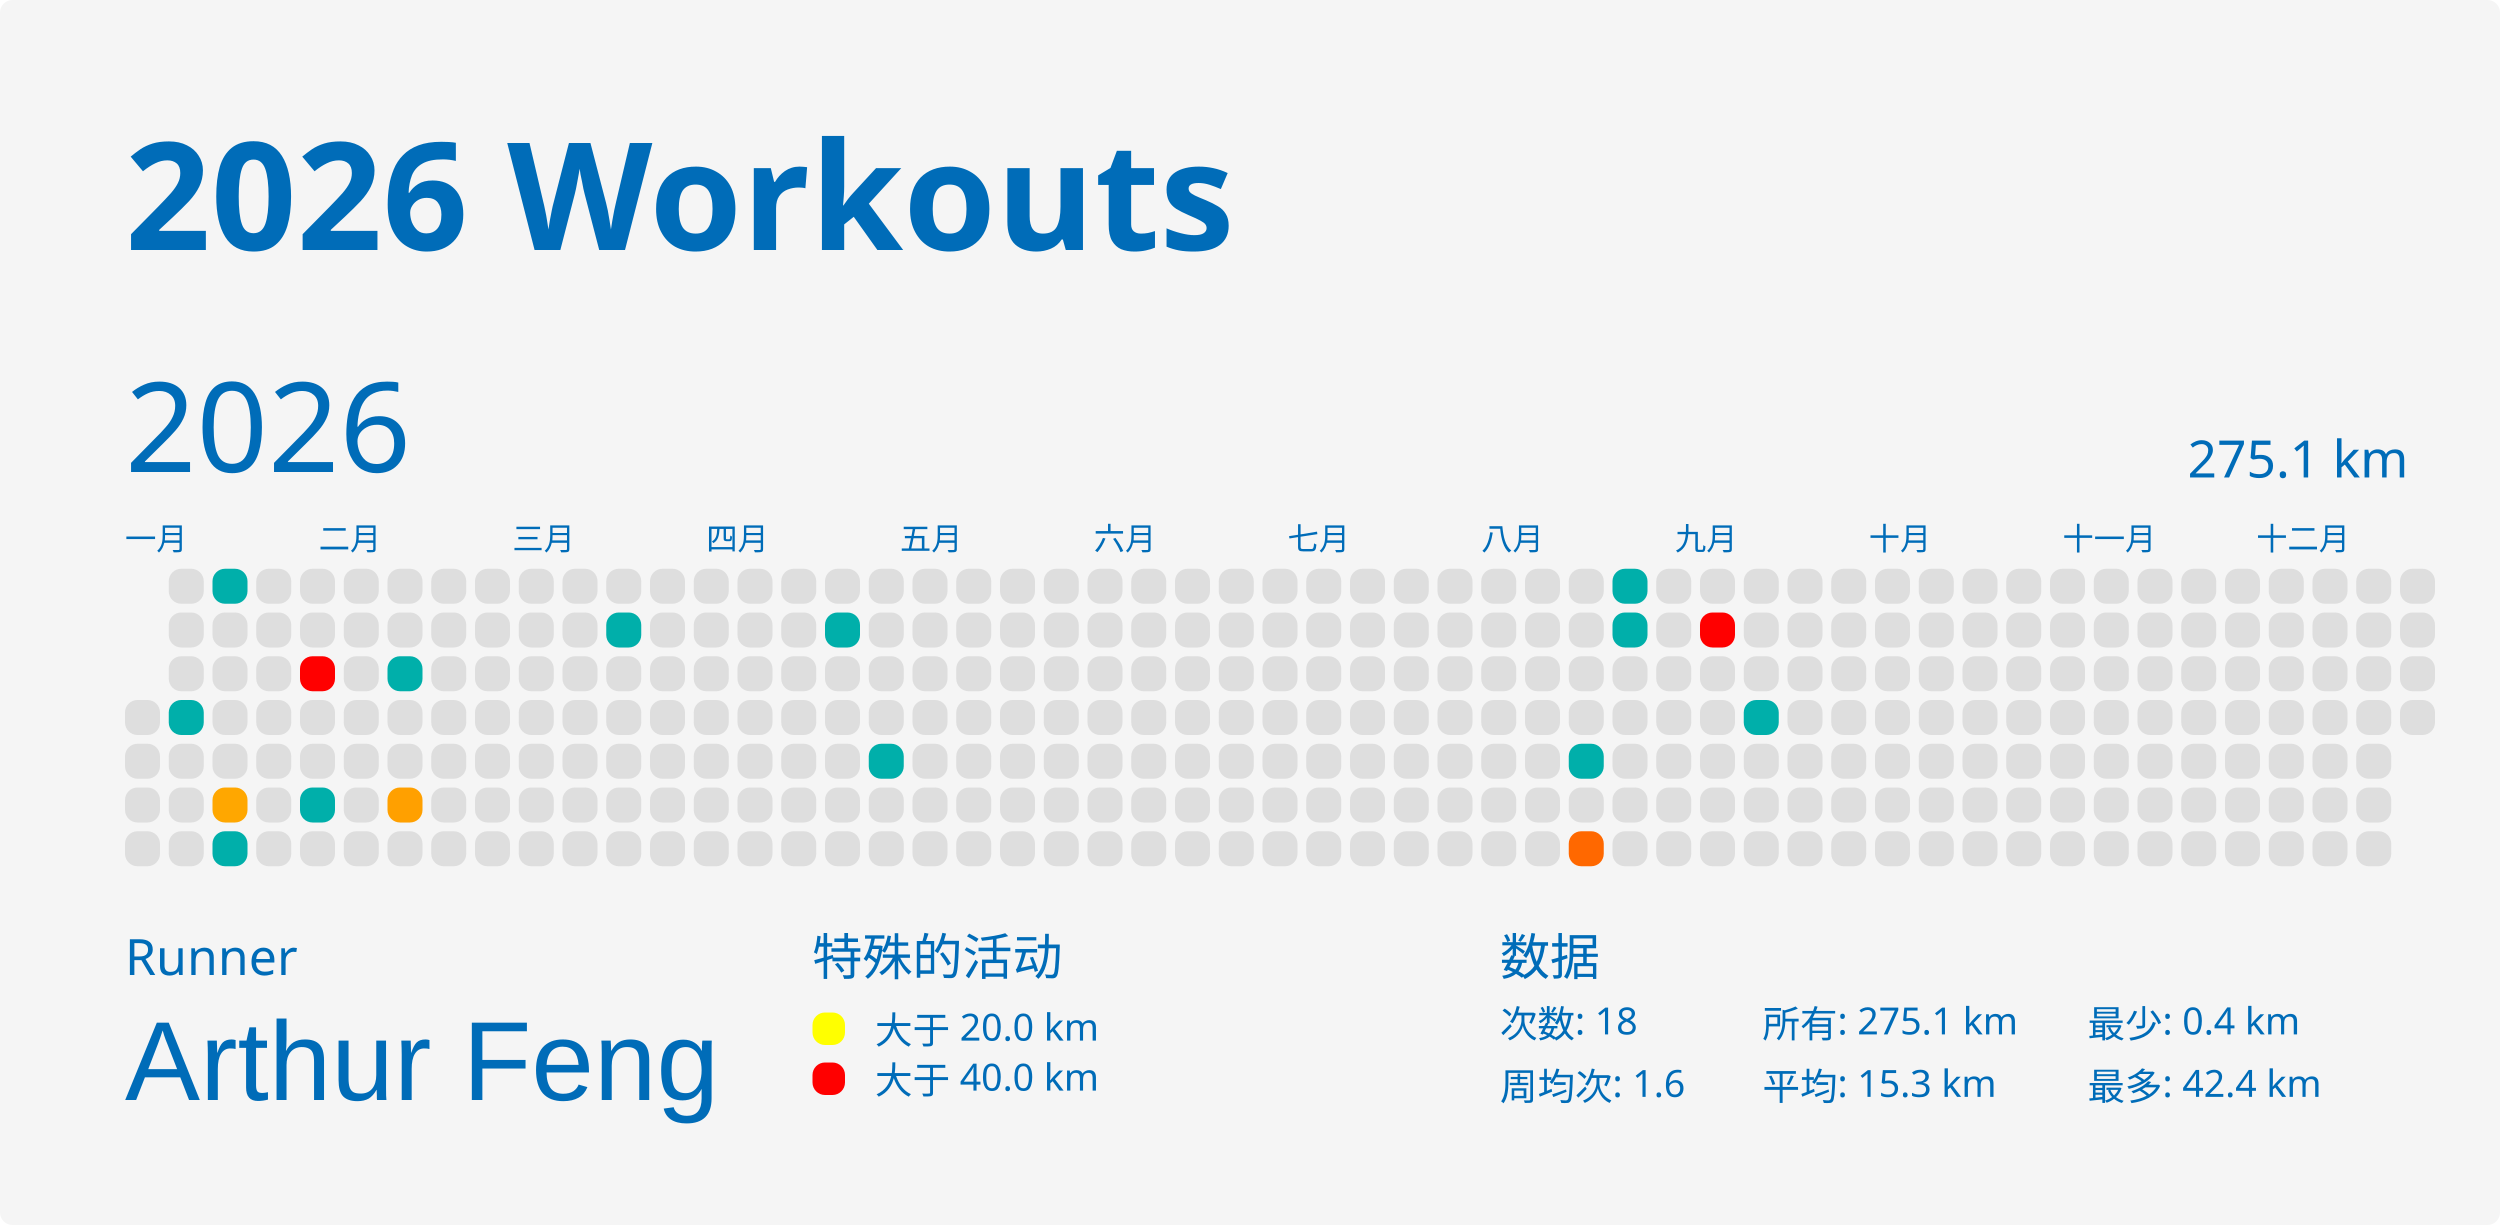
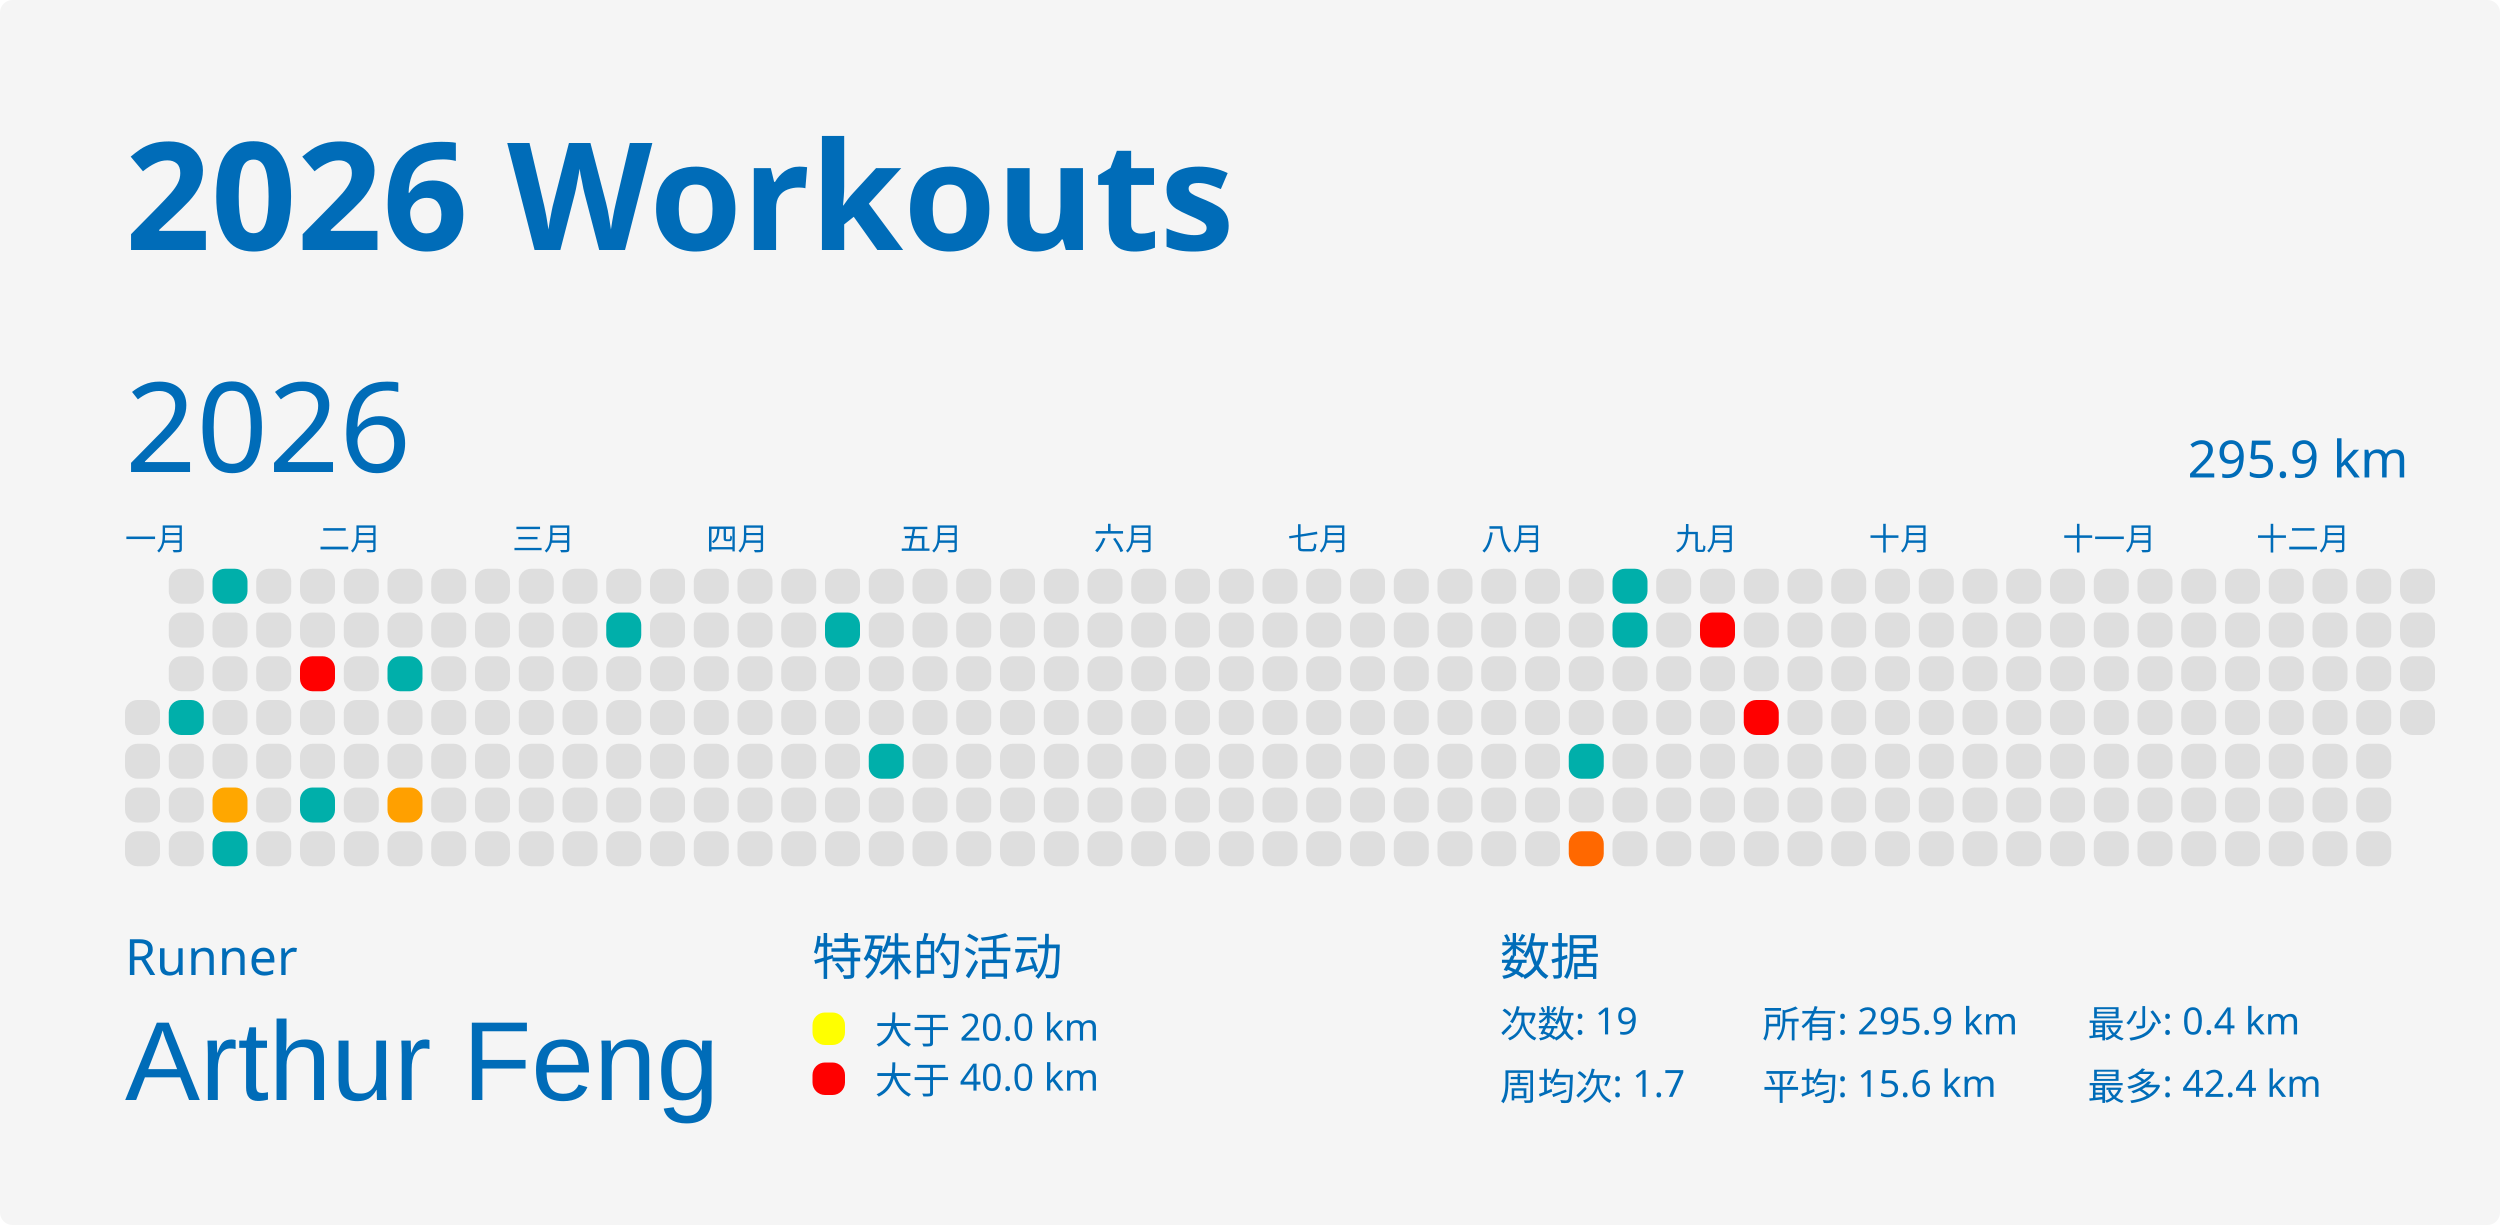
<svg xmlns="http://www.w3.org/2000/svg" baseProfile="full" height="98mm" version="1.1" viewBox="0,0,200,98" width="200mm">
  <defs />
  <rect fill="#f5f5f5" height="98" rx="1" ry="1" width="200" x="0" y="0" />
  <text fill="#006cb8" style="font-size:12px; font-family:MGI-Regular; font-weight:bold;" x="10" y="20">2026 Workouts</text>
  <text fill="#006cb8" style="font-size:4px; font-family:MGI-Regular" x="10" y="78">Runner</text>
  <text fill="#006cb8" style="font-size:9px; font-family:Arial" x="10" y="88">Arthur Feng</text>
  <text fill="#006cb8" style="font-size:4px; font-family:MGI-Regular" x="65" y="78">特殊的活动</text>
  <rect fill="yellow" height="2.6" rx="1" ry="1" width="2.6" x="65" y="81" />
  <text fill="#006cb8" style="font-size:3px; font-family:MGI-Regular" x="70" y="83.5">大于 20.0 km</text>
  <rect fill="red" height="2.6" rx="1" ry="1" width="2.6" x="65" y="85" />
  <text fill="#006cb8" style="font-size:3px; font-family:MGI-Regular" x="70" y="87.5">大于 40.0 km</text>
  <text fill="#006cb8" style="font-size:4px; font-family:MGI-Regular" x="120" y="78">数据</text>
-   <text fill="#006cb8" style="font-size:3px; font-family:MGI-Regular" x="120" y="83">次数: 18</text>
-   <text fill="#006cb8" style="font-size:3px; font-family:MGI-Regular" x="120" y="88">周均次: 1.6</text>
-   <text fill="#006cb8" style="font-size:3px; font-family:MGI-Regular" x="141" y="83">所有: 275.1 km</text>
-   <text fill="#006cb8" style="font-size:3px; font-family:MGI-Regular" x="141" y="88">平均: 15.3 km</text>
+   <text fill="#006cb8" style="font-size:3px; font-family:MGI-Regular" x="120" y="83">次数: 19</text>
+   <text fill="#006cb8" style="font-size:3px; font-family:MGI-Regular" x="120" y="88">周均次: 1.7</text>
+   <text fill="#006cb8" style="font-size:3px; font-family:MGI-Regular" x="141" y="83">所有: 295.9 km</text>
+   <text fill="#006cb8" style="font-size:3px; font-family:MGI-Regular" x="141" y="88">平均: 15.6 km</text>
  <text fill="#006cb8" style="font-size:3px; font-family:MGI-Regular" x="167" y="83">最少: 0.4 km</text>
  <text fill="#006cb8" style="font-size:3px; font-family:MGI-Regular" x="167" y="88">最多: 42.4 km</text>
  <text dominant-baseline="hanging" fill="#006cb8" style="font-size:10.0px; font-family:MGI-Regular;" x="10" y="30">2026</text>
-   <text dominant-baseline="hanging" fill="#006cb8" style="font-size:4.125px; font-family:MGI-Regular;" x="175" y="35">275.1 km</text>
+   <text dominant-baseline="hanging" fill="#006cb8" style="font-size:4.125px; font-family:MGI-Regular;" x="175" y="35">295.9 km</text>
  <text fill="#006cb8" style="font-size:2.5px; font-family:MGI-Regular" x="10.0" y="44">一月</text>
  <text fill="#006cb8" style="font-size:2.5px; font-family:MGI-Regular" x="25.5" y="44">二月</text>
  <text fill="#006cb8" style="font-size:2.5px; font-family:MGI-Regular" x="41.0" y="44">三月</text>
  <text fill="#006cb8" style="font-size:2.5px; font-family:MGI-Regular" x="56.5" y="44">四月</text>
  <text fill="#006cb8" style="font-size:2.5px; font-family:MGI-Regular" x="72.0" y="44">五月</text>
  <text fill="#006cb8" style="font-size:2.5px; font-family:MGI-Regular" x="87.5" y="44">六月</text>
  <text fill="#006cb8" style="font-size:2.5px; font-family:MGI-Regular" x="103.0" y="44">七月</text>
  <text fill="#006cb8" style="font-size:2.5px; font-family:MGI-Regular" x="118.5" y="44">八月</text>
  <text fill="#006cb8" style="font-size:2.5px; font-family:MGI-Regular" x="134.0" y="44">九月</text>
  <text fill="#006cb8" style="font-size:2.5px; font-family:MGI-Regular" x="149.5" y="44">十月</text>
  <text fill="#006cb8" style="font-size:2.5px; font-family:MGI-Regular" x="165.0" y="44">十一月</text>
  <text fill="#006cb8" style="font-size:2.5px; font-family:MGI-Regular" x="180.5" y="44">十二月</text>
  <rect fill="#dedede" height="2.8" rx="1" ry="1" width="2.8" x="10.0" y="56.0" />
  <rect fill="#dedede" height="2.8" rx="1" ry="1" width="2.8" x="10.0" y="59.5" />
  <rect fill="#dedede" height="2.8" rx="1" ry="1" width="2.8" x="10.0" y="63.0" />
  <rect fill="#dedede" height="2.8" rx="1" ry="1" width="2.8" x="10.0" y="66.5" />
  <rect fill="#dedede" height="2.8" rx="1" ry="1" width="2.8" x="13.5" y="45.5" />
  <rect fill="#dedede" height="2.8" rx="1" ry="1" width="2.8" x="13.5" y="49.0" />
  <rect fill="#dedede" height="2.8" rx="1" ry="1" width="2.8" x="13.5" y="52.5" />
  <rect fill="#00afaa" height="2.8" rx="1" ry="1" width="2.8" x="13.5" y="56.0" />
  <rect fill="#dedede" height="2.8" rx="1" ry="1" width="2.8" x="13.5" y="59.5" />
  <rect fill="#dedede" height="2.8" rx="1" ry="1" width="2.8" x="13.5" y="63.0" />
  <rect fill="#dedede" height="2.8" rx="1" ry="1" width="2.8" x="13.5" y="66.5" />
  <rect fill="#00afaa" height="2.8" rx="1" ry="1" width="2.8" x="17.0" y="45.5" />
  <rect fill="#dedede" height="2.8" rx="1" ry="1" width="2.8" x="17.0" y="49.0" />
  <rect fill="#dedede" height="2.8" rx="1" ry="1" width="2.8" x="17.0" y="52.5" />
  <rect fill="#dedede" height="2.8" rx="1" ry="1" width="2.8" x="17.0" y="56.0" />
  <rect fill="#dedede" height="2.8" rx="1" ry="1" width="2.8" x="17.0" y="59.5" />
  <rect fill="#ffa700" height="2.8" rx="1" ry="1" width="2.8" x="17.0" y="63.0" />
  <rect fill="#00afaa" height="2.8" rx="1" ry="1" width="2.8" x="17.0" y="66.5" />
  <rect fill="#dedede" height="2.8" rx="1" ry="1" width="2.8" x="20.5" y="45.5" />
  <rect fill="#dedede" height="2.8" rx="1" ry="1" width="2.8" x="20.5" y="49.0" />
  <rect fill="#dedede" height="2.8" rx="1" ry="1" width="2.8" x="20.5" y="52.5" />
  <rect fill="#dedede" height="2.8" rx="1" ry="1" width="2.8" x="20.5" y="56.0" />
  <rect fill="#dedede" height="2.8" rx="1" ry="1" width="2.8" x="20.5" y="59.5" />
  <rect fill="#dedede" height="2.8" rx="1" ry="1" width="2.8" x="20.5" y="63.0" />
  <rect fill="#dedede" height="2.8" rx="1" ry="1" width="2.8" x="20.5" y="66.5" />
  <rect fill="#dedede" height="2.8" rx="1" ry="1" width="2.8" x="24.0" y="45.5" />
  <rect fill="#dedede" height="2.8" rx="1" ry="1" width="2.8" x="24.0" y="49.0" />
  <rect fill="red" height="2.8" rx="1" ry="1" width="2.8" x="24.0" y="52.5" />
  <rect fill="#dedede" height="2.8" rx="1" ry="1" width="2.8" x="24.0" y="56.0" />
  <rect fill="#dedede" height="2.8" rx="1" ry="1" width="2.8" x="24.0" y="59.5" />
  <rect fill="#00afaa" height="2.8" rx="1" ry="1" width="2.8" x="24.0" y="63.0" />
  <rect fill="#dedede" height="2.8" rx="1" ry="1" width="2.8" x="24.0" y="66.5" />
  <rect fill="#dedede" height="2.8" rx="1" ry="1" width="2.8" x="27.5" y="45.5" />
  <rect fill="#dedede" height="2.8" rx="1" ry="1" width="2.8" x="27.5" y="49.0" />
  <rect fill="#dedede" height="2.8" rx="1" ry="1" width="2.8" x="27.5" y="52.5" />
  <rect fill="#dedede" height="2.8" rx="1" ry="1" width="2.8" x="27.5" y="56.0" />
  <rect fill="#dedede" height="2.8" rx="1" ry="1" width="2.8" x="27.5" y="59.5" />
  <rect fill="#dedede" height="2.8" rx="1" ry="1" width="2.8" x="27.5" y="63.0" />
  <rect fill="#dedede" height="2.8" rx="1" ry="1" width="2.8" x="27.5" y="66.5" />
  <rect fill="#dedede" height="2.8" rx="1" ry="1" width="2.8" x="31.0" y="45.5" />
  <rect fill="#dedede" height="2.8" rx="1" ry="1" width="2.8" x="31.0" y="49.0" />
  <rect fill="#00afaa" height="2.8" rx="1" ry="1" width="2.8" x="31.0" y="52.5" />
  <rect fill="#dedede" height="2.8" rx="1" ry="1" width="2.8" x="31.0" y="56.0" />
  <rect fill="#dedede" height="2.8" rx="1" ry="1" width="2.8" x="31.0" y="59.5" />
  <rect fill="#ffa000" height="2.8" rx="1" ry="1" width="2.8" x="31.0" y="63.0" />
  <rect fill="#dedede" height="2.8" rx="1" ry="1" width="2.8" x="31.0" y="66.5" />
  <rect fill="#dedede" height="2.8" rx="1" ry="1" width="2.8" x="34.5" y="45.5" />
  <rect fill="#dedede" height="2.8" rx="1" ry="1" width="2.8" x="34.5" y="49.0" />
  <rect fill="#dedede" height="2.8" rx="1" ry="1" width="2.8" x="34.5" y="52.5" />
  <rect fill="#dedede" height="2.8" rx="1" ry="1" width="2.8" x="34.5" y="56.0" />
  <rect fill="#dedede" height="2.8" rx="1" ry="1" width="2.8" x="34.5" y="59.5" />
  <rect fill="#dedede" height="2.8" rx="1" ry="1" width="2.8" x="34.5" y="63.0" />
  <rect fill="#dedede" height="2.8" rx="1" ry="1" width="2.8" x="34.5" y="66.5" />
  <rect fill="#dedede" height="2.8" rx="1" ry="1" width="2.8" x="38.0" y="45.5" />
  <rect fill="#dedede" height="2.8" rx="1" ry="1" width="2.8" x="38.0" y="49.0" />
  <rect fill="#dedede" height="2.8" rx="1" ry="1" width="2.8" x="38.0" y="52.5" />
  <rect fill="#dedede" height="2.8" rx="1" ry="1" width="2.8" x="38.0" y="56.0" />
  <rect fill="#dedede" height="2.8" rx="1" ry="1" width="2.8" x="38.0" y="59.5" />
  <rect fill="#dedede" height="2.8" rx="1" ry="1" width="2.8" x="38.0" y="63.0" />
  <rect fill="#dedede" height="2.8" rx="1" ry="1" width="2.8" x="38.0" y="66.5" />
  <rect fill="#dedede" height="2.8" rx="1" ry="1" width="2.8" x="41.5" y="45.5" />
  <rect fill="#dedede" height="2.8" rx="1" ry="1" width="2.8" x="41.5" y="49.0" />
  <rect fill="#dedede" height="2.8" rx="1" ry="1" width="2.8" x="41.5" y="52.5" />
  <rect fill="#dedede" height="2.8" rx="1" ry="1" width="2.8" x="41.5" y="56.0" />
  <rect fill="#dedede" height="2.8" rx="1" ry="1" width="2.8" x="41.5" y="59.5" />
  <rect fill="#dedede" height="2.8" rx="1" ry="1" width="2.8" x="41.5" y="63.0" />
  <rect fill="#dedede" height="2.8" rx="1" ry="1" width="2.8" x="41.5" y="66.5" />
  <rect fill="#dedede" height="2.8" rx="1" ry="1" width="2.8" x="45.0" y="45.5" />
  <rect fill="#dedede" height="2.8" rx="1" ry="1" width="2.8" x="45.0" y="49.0" />
  <rect fill="#dedede" height="2.8" rx="1" ry="1" width="2.8" x="45.0" y="52.5" />
  <rect fill="#dedede" height="2.8" rx="1" ry="1" width="2.8" x="45.0" y="56.0" />
  <rect fill="#dedede" height="2.8" rx="1" ry="1" width="2.8" x="45.0" y="59.5" />
  <rect fill="#dedede" height="2.8" rx="1" ry="1" width="2.8" x="45.0" y="63.0" />
  <rect fill="#dedede" height="2.8" rx="1" ry="1" width="2.8" x="45.0" y="66.5" />
  <rect fill="#dedede" height="2.8" rx="1" ry="1" width="2.8" x="48.5" y="45.5" />
  <rect fill="#00afaa" height="2.8" rx="1" ry="1" width="2.8" x="48.5" y="49.0" />
  <rect fill="#dedede" height="2.8" rx="1" ry="1" width="2.8" x="48.5" y="52.5" />
  <rect fill="#dedede" height="2.8" rx="1" ry="1" width="2.8" x="48.5" y="56.0" />
  <rect fill="#dedede" height="2.8" rx="1" ry="1" width="2.8" x="48.5" y="59.5" />
  <rect fill="#dedede" height="2.8" rx="1" ry="1" width="2.8" x="48.5" y="63.0" />
  <rect fill="#dedede" height="2.8" rx="1" ry="1" width="2.8" x="48.5" y="66.5" />
  <rect fill="#dedede" height="2.8" rx="1" ry="1" width="2.8" x="52.0" y="45.5" />
  <rect fill="#dedede" height="2.8" rx="1" ry="1" width="2.8" x="52.0" y="49.0" />
  <rect fill="#dedede" height="2.8" rx="1" ry="1" width="2.8" x="52.0" y="52.5" />
  <rect fill="#dedede" height="2.8" rx="1" ry="1" width="2.8" x="52.0" y="56.0" />
  <rect fill="#dedede" height="2.8" rx="1" ry="1" width="2.8" x="52.0" y="59.5" />
  <rect fill="#dedede" height="2.8" rx="1" ry="1" width="2.8" x="52.0" y="63.0" />
  <rect fill="#dedede" height="2.8" rx="1" ry="1" width="2.8" x="52.0" y="66.5" />
  <rect fill="#dedede" height="2.8" rx="1" ry="1" width="2.8" x="55.5" y="45.5" />
  <rect fill="#dedede" height="2.8" rx="1" ry="1" width="2.8" x="55.5" y="49.0" />
  <rect fill="#dedede" height="2.8" rx="1" ry="1" width="2.8" x="55.5" y="52.5" />
  <rect fill="#dedede" height="2.8" rx="1" ry="1" width="2.8" x="55.5" y="56.0" />
  <rect fill="#dedede" height="2.8" rx="1" ry="1" width="2.8" x="55.5" y="59.5" />
  <rect fill="#dedede" height="2.8" rx="1" ry="1" width="2.8" x="55.5" y="63.0" />
  <rect fill="#dedede" height="2.8" rx="1" ry="1" width="2.8" x="55.5" y="66.5" />
  <rect fill="#dedede" height="2.8" rx="1" ry="1" width="2.8" x="59.0" y="45.5" />
  <rect fill="#dedede" height="2.8" rx="1" ry="1" width="2.8" x="59.0" y="49.0" />
  <rect fill="#dedede" height="2.8" rx="1" ry="1" width="2.8" x="59.0" y="52.5" />
  <rect fill="#dedede" height="2.8" rx="1" ry="1" width="2.8" x="59.0" y="56.0" />
  <rect fill="#dedede" height="2.8" rx="1" ry="1" width="2.8" x="59.0" y="59.5" />
  <rect fill="#dedede" height="2.8" rx="1" ry="1" width="2.8" x="59.0" y="63.0" />
  <rect fill="#dedede" height="2.8" rx="1" ry="1" width="2.8" x="59.0" y="66.5" />
  <rect fill="#dedede" height="2.8" rx="1" ry="1" width="2.8" x="62.5" y="45.5" />
  <rect fill="#dedede" height="2.8" rx="1" ry="1" width="2.8" x="62.5" y="49.0" />
  <rect fill="#dedede" height="2.8" rx="1" ry="1" width="2.8" x="62.5" y="52.5" />
  <rect fill="#dedede" height="2.8" rx="1" ry="1" width="2.8" x="62.5" y="56.0" />
  <rect fill="#dedede" height="2.8" rx="1" ry="1" width="2.8" x="62.5" y="59.5" />
  <rect fill="#dedede" height="2.8" rx="1" ry="1" width="2.8" x="62.5" y="63.0" />
  <rect fill="#dedede" height="2.8" rx="1" ry="1" width="2.8" x="62.5" y="66.5" />
  <rect fill="#dedede" height="2.8" rx="1" ry="1" width="2.8" x="66.0" y="45.5" />
  <rect fill="#00afaa" height="2.8" rx="1" ry="1" width="2.8" x="66.0" y="49.0" />
  <rect fill="#dedede" height="2.8" rx="1" ry="1" width="2.8" x="66.0" y="52.5" />
  <rect fill="#dedede" height="2.8" rx="1" ry="1" width="2.8" x="66.0" y="56.0" />
  <rect fill="#dedede" height="2.8" rx="1" ry="1" width="2.8" x="66.0" y="59.5" />
  <rect fill="#dedede" height="2.8" rx="1" ry="1" width="2.8" x="66.0" y="63.0" />
  <rect fill="#dedede" height="2.8" rx="1" ry="1" width="2.8" x="66.0" y="66.5" />
  <rect fill="#dedede" height="2.8" rx="1" ry="1" width="2.8" x="69.5" y="45.5" />
  <rect fill="#dedede" height="2.8" rx="1" ry="1" width="2.8" x="69.5" y="49.0" />
  <rect fill="#dedede" height="2.8" rx="1" ry="1" width="2.8" x="69.5" y="52.5" />
  <rect fill="#dedede" height="2.8" rx="1" ry="1" width="2.8" x="69.5" y="56.0" />
  <rect fill="#00afaa" height="2.8" rx="1" ry="1" width="2.8" x="69.5" y="59.5" />
  <rect fill="#dedede" height="2.8" rx="1" ry="1" width="2.8" x="69.5" y="63.0" />
  <rect fill="#dedede" height="2.8" rx="1" ry="1" width="2.8" x="69.5" y="66.5" />
  <rect fill="#dedede" height="2.8" rx="1" ry="1" width="2.8" x="73.0" y="45.5" />
  <rect fill="#dedede" height="2.8" rx="1" ry="1" width="2.8" x="73.0" y="49.0" />
  <rect fill="#dedede" height="2.8" rx="1" ry="1" width="2.8" x="73.0" y="52.5" />
  <rect fill="#dedede" height="2.8" rx="1" ry="1" width="2.8" x="73.0" y="56.0" />
  <rect fill="#dedede" height="2.8" rx="1" ry="1" width="2.8" x="73.0" y="59.5" />
  <rect fill="#dedede" height="2.8" rx="1" ry="1" width="2.8" x="73.0" y="63.0" />
  <rect fill="#dedede" height="2.8" rx="1" ry="1" width="2.8" x="73.0" y="66.5" />
  <rect fill="#dedede" height="2.8" rx="1" ry="1" width="2.8" x="76.5" y="45.5" />
  <rect fill="#dedede" height="2.8" rx="1" ry="1" width="2.8" x="76.5" y="49.0" />
  <rect fill="#dedede" height="2.8" rx="1" ry="1" width="2.8" x="76.5" y="52.5" />
  <rect fill="#dedede" height="2.8" rx="1" ry="1" width="2.8" x="76.5" y="56.0" />
  <rect fill="#dedede" height="2.8" rx="1" ry="1" width="2.8" x="76.5" y="59.5" />
  <rect fill="#dedede" height="2.8" rx="1" ry="1" width="2.8" x="76.5" y="63.0" />
  <rect fill="#dedede" height="2.8" rx="1" ry="1" width="2.8" x="76.5" y="66.5" />
  <rect fill="#dedede" height="2.8" rx="1" ry="1" width="2.8" x="80.0" y="45.5" />
  <rect fill="#dedede" height="2.8" rx="1" ry="1" width="2.8" x="80.0" y="49.0" />
  <rect fill="#dedede" height="2.8" rx="1" ry="1" width="2.8" x="80.0" y="52.5" />
  <rect fill="#dedede" height="2.8" rx="1" ry="1" width="2.8" x="80.0" y="56.0" />
  <rect fill="#dedede" height="2.8" rx="1" ry="1" width="2.8" x="80.0" y="59.5" />
  <rect fill="#dedede" height="2.8" rx="1" ry="1" width="2.8" x="80.0" y="63.0" />
  <rect fill="#dedede" height="2.8" rx="1" ry="1" width="2.8" x="80.0" y="66.5" />
  <rect fill="#dedede" height="2.8" rx="1" ry="1" width="2.8" x="83.5" y="45.5" />
  <rect fill="#dedede" height="2.8" rx="1" ry="1" width="2.8" x="83.5" y="49.0" />
  <rect fill="#dedede" height="2.8" rx="1" ry="1" width="2.8" x="83.5" y="52.5" />
  <rect fill="#dedede" height="2.8" rx="1" ry="1" width="2.8" x="83.5" y="56.0" />
  <rect fill="#dedede" height="2.8" rx="1" ry="1" width="2.8" x="83.5" y="59.5" />
  <rect fill="#dedede" height="2.8" rx="1" ry="1" width="2.8" x="83.5" y="63.0" />
  <rect fill="#dedede" height="2.8" rx="1" ry="1" width="2.8" x="83.5" y="66.5" />
  <rect fill="#dedede" height="2.8" rx="1" ry="1" width="2.8" x="87.0" y="45.5" />
  <rect fill="#dedede" height="2.8" rx="1" ry="1" width="2.8" x="87.0" y="49.0" />
  <rect fill="#dedede" height="2.8" rx="1" ry="1" width="2.8" x="87.0" y="52.5" />
  <rect fill="#dedede" height="2.8" rx="1" ry="1" width="2.8" x="87.0" y="56.0" />
  <rect fill="#dedede" height="2.8" rx="1" ry="1" width="2.8" x="87.0" y="59.5" />
  <rect fill="#dedede" height="2.8" rx="1" ry="1" width="2.8" x="87.0" y="63.0" />
  <rect fill="#dedede" height="2.8" rx="1" ry="1" width="2.8" x="87.0" y="66.5" />
  <rect fill="#dedede" height="2.8" rx="1" ry="1" width="2.8" x="90.5" y="45.5" />
  <rect fill="#dedede" height="2.8" rx="1" ry="1" width="2.8" x="90.5" y="49.0" />
  <rect fill="#dedede" height="2.8" rx="1" ry="1" width="2.8" x="90.5" y="52.5" />
  <rect fill="#dedede" height="2.8" rx="1" ry="1" width="2.8" x="90.5" y="56.0" />
  <rect fill="#dedede" height="2.8" rx="1" ry="1" width="2.8" x="90.5" y="59.5" />
  <rect fill="#dedede" height="2.8" rx="1" ry="1" width="2.8" x="90.5" y="63.0" />
  <rect fill="#dedede" height="2.8" rx="1" ry="1" width="2.8" x="90.5" y="66.5" />
  <rect fill="#dedede" height="2.8" rx="1" ry="1" width="2.8" x="94.0" y="45.5" />
  <rect fill="#dedede" height="2.8" rx="1" ry="1" width="2.8" x="94.0" y="49.0" />
  <rect fill="#dedede" height="2.8" rx="1" ry="1" width="2.8" x="94.0" y="52.5" />
  <rect fill="#dedede" height="2.8" rx="1" ry="1" width="2.8" x="94.0" y="56.0" />
  <rect fill="#dedede" height="2.8" rx="1" ry="1" width="2.8" x="94.0" y="59.5" />
  <rect fill="#dedede" height="2.8" rx="1" ry="1" width="2.8" x="94.0" y="63.0" />
  <rect fill="#dedede" height="2.8" rx="1" ry="1" width="2.8" x="94.0" y="66.5" />
  <rect fill="#dedede" height="2.8" rx="1" ry="1" width="2.8" x="97.5" y="45.5" />
  <rect fill="#dedede" height="2.8" rx="1" ry="1" width="2.8" x="97.5" y="49.0" />
  <rect fill="#dedede" height="2.8" rx="1" ry="1" width="2.8" x="97.5" y="52.5" />
  <rect fill="#dedede" height="2.8" rx="1" ry="1" width="2.8" x="97.5" y="56.0" />
  <rect fill="#dedede" height="2.8" rx="1" ry="1" width="2.8" x="97.5" y="59.5" />
  <rect fill="#dedede" height="2.8" rx="1" ry="1" width="2.8" x="97.5" y="63.0" />
  <rect fill="#dedede" height="2.8" rx="1" ry="1" width="2.8" x="97.5" y="66.5" />
  <rect fill="#dedede" height="2.8" rx="1" ry="1" width="2.8" x="101.0" y="45.5" />
  <rect fill="#dedede" height="2.8" rx="1" ry="1" width="2.8" x="101.0" y="49.0" />
  <rect fill="#dedede" height="2.8" rx="1" ry="1" width="2.8" x="101.0" y="52.5" />
  <rect fill="#dedede" height="2.8" rx="1" ry="1" width="2.8" x="101.0" y="56.0" />
  <rect fill="#dedede" height="2.8" rx="1" ry="1" width="2.8" x="101.0" y="59.5" />
  <rect fill="#dedede" height="2.8" rx="1" ry="1" width="2.8" x="101.0" y="63.0" />
  <rect fill="#dedede" height="2.8" rx="1" ry="1" width="2.8" x="101.0" y="66.5" />
  <rect fill="#dedede" height="2.8" rx="1" ry="1" width="2.8" x="104.5" y="45.5" />
  <rect fill="#dedede" height="2.8" rx="1" ry="1" width="2.8" x="104.5" y="49.0" />
  <rect fill="#dedede" height="2.8" rx="1" ry="1" width="2.8" x="104.5" y="52.5" />
  <rect fill="#dedede" height="2.8" rx="1" ry="1" width="2.8" x="104.5" y="56.0" />
  <rect fill="#dedede" height="2.8" rx="1" ry="1" width="2.8" x="104.5" y="59.5" />
  <rect fill="#dedede" height="2.8" rx="1" ry="1" width="2.8" x="104.5" y="63.0" />
  <rect fill="#dedede" height="2.8" rx="1" ry="1" width="2.8" x="104.5" y="66.5" />
  <rect fill="#dedede" height="2.8" rx="1" ry="1" width="2.8" x="108.0" y="45.5" />
  <rect fill="#dedede" height="2.8" rx="1" ry="1" width="2.8" x="108.0" y="49.0" />
  <rect fill="#dedede" height="2.8" rx="1" ry="1" width="2.8" x="108.0" y="52.5" />
  <rect fill="#dedede" height="2.8" rx="1" ry="1" width="2.8" x="108.0" y="56.0" />
  <rect fill="#dedede" height="2.8" rx="1" ry="1" width="2.8" x="108.0" y="59.5" />
  <rect fill="#dedede" height="2.8" rx="1" ry="1" width="2.8" x="108.0" y="63.0" />
  <rect fill="#dedede" height="2.8" rx="1" ry="1" width="2.8" x="108.0" y="66.5" />
  <rect fill="#dedede" height="2.8" rx="1" ry="1" width="2.8" x="111.5" y="45.5" />
  <rect fill="#dedede" height="2.8" rx="1" ry="1" width="2.8" x="111.5" y="49.0" />
  <rect fill="#dedede" height="2.8" rx="1" ry="1" width="2.8" x="111.5" y="52.5" />
  <rect fill="#dedede" height="2.8" rx="1" ry="1" width="2.8" x="111.5" y="56.0" />
  <rect fill="#dedede" height="2.8" rx="1" ry="1" width="2.8" x="111.5" y="59.5" />
  <rect fill="#dedede" height="2.8" rx="1" ry="1" width="2.8" x="111.5" y="63.0" />
  <rect fill="#dedede" height="2.8" rx="1" ry="1" width="2.8" x="111.5" y="66.5" />
  <rect fill="#dedede" height="2.8" rx="1" ry="1" width="2.8" x="115.0" y="45.5" />
  <rect fill="#dedede" height="2.8" rx="1" ry="1" width="2.8" x="115.0" y="49.0" />
  <rect fill="#dedede" height="2.8" rx="1" ry="1" width="2.8" x="115.0" y="52.5" />
  <rect fill="#dedede" height="2.8" rx="1" ry="1" width="2.8" x="115.0" y="56.0" />
  <rect fill="#dedede" height="2.8" rx="1" ry="1" width="2.8" x="115.0" y="59.5" />
  <rect fill="#dedede" height="2.8" rx="1" ry="1" width="2.8" x="115.0" y="63.0" />
  <rect fill="#dedede" height="2.8" rx="1" ry="1" width="2.8" x="115.0" y="66.5" />
  <rect fill="#dedede" height="2.8" rx="1" ry="1" width="2.8" x="118.5" y="45.5" />
  <rect fill="#dedede" height="2.8" rx="1" ry="1" width="2.8" x="118.5" y="49.0" />
  <rect fill="#dedede" height="2.8" rx="1" ry="1" width="2.8" x="118.5" y="52.5" />
  <rect fill="#dedede" height="2.8" rx="1" ry="1" width="2.8" x="118.5" y="56.0" />
  <rect fill="#dedede" height="2.8" rx="1" ry="1" width="2.8" x="118.5" y="59.5" />
  <rect fill="#dedede" height="2.8" rx="1" ry="1" width="2.8" x="118.5" y="63.0" />
  <rect fill="#dedede" height="2.8" rx="1" ry="1" width="2.8" x="118.5" y="66.5" />
  <rect fill="#dedede" height="2.8" rx="1" ry="1" width="2.8" x="122.0" y="45.5" />
  <rect fill="#dedede" height="2.8" rx="1" ry="1" width="2.8" x="122.0" y="49.0" />
  <rect fill="#dedede" height="2.8" rx="1" ry="1" width="2.8" x="122.0" y="52.5" />
  <rect fill="#dedede" height="2.8" rx="1" ry="1" width="2.8" x="122.0" y="56.0" />
  <rect fill="#dedede" height="2.8" rx="1" ry="1" width="2.8" x="122.0" y="59.5" />
  <rect fill="#dedede" height="2.8" rx="1" ry="1" width="2.8" x="122.0" y="63.0" />
  <rect fill="#dedede" height="2.8" rx="1" ry="1" width="2.8" x="122.0" y="66.5" />
  <rect fill="#dedede" height="2.8" rx="1" ry="1" width="2.8" x="125.5" y="45.5" />
  <rect fill="#dedede" height="2.8" rx="1" ry="1" width="2.8" x="125.5" y="49.0" />
  <rect fill="#dedede" height="2.8" rx="1" ry="1" width="2.8" x="125.5" y="52.5" />
  <rect fill="#dedede" height="2.8" rx="1" ry="1" width="2.8" x="125.5" y="56.0" />
  <rect fill="#00afaa" height="2.8" rx="1" ry="1" width="2.8" x="125.5" y="59.5" />
  <rect fill="#dedede" height="2.8" rx="1" ry="1" width="2.8" x="125.5" y="63.0" />
  <rect fill="#ff6800" height="2.8" rx="1" ry="1" width="2.8" x="125.5" y="66.5" />
  <rect fill="#00afaa" height="2.8" rx="1" ry="1" width="2.8" x="129.0" y="45.5" />
  <rect fill="#00afaa" height="2.8" rx="1" ry="1" width="2.8" x="129.0" y="49.0" />
  <rect fill="#dedede" height="2.8" rx="1" ry="1" width="2.8" x="129.0" y="52.5" />
  <rect fill="#dedede" height="2.8" rx="1" ry="1" width="2.8" x="129.0" y="56.0" />
  <rect fill="#dedede" height="2.8" rx="1" ry="1" width="2.8" x="129.0" y="59.5" />
  <rect fill="#dedede" height="2.8" rx="1" ry="1" width="2.8" x="129.0" y="63.0" />
  <rect fill="#dedede" height="2.8" rx="1" ry="1" width="2.8" x="129.0" y="66.5" />
  <rect fill="#dedede" height="2.8" rx="1" ry="1" width="2.8" x="132.5" y="45.5" />
  <rect fill="#dedede" height="2.8" rx="1" ry="1" width="2.8" x="132.5" y="49.0" />
  <rect fill="#dedede" height="2.8" rx="1" ry="1" width="2.8" x="132.5" y="52.5" />
  <rect fill="#dedede" height="2.8" rx="1" ry="1" width="2.8" x="132.5" y="56.0" />
  <rect fill="#dedede" height="2.8" rx="1" ry="1" width="2.8" x="132.5" y="59.5" />
  <rect fill="#dedede" height="2.8" rx="1" ry="1" width="2.8" x="132.5" y="63.0" />
  <rect fill="#dedede" height="2.8" rx="1" ry="1" width="2.8" x="132.5" y="66.5" />
  <rect fill="#dedede" height="2.8" rx="1" ry="1" width="2.8" x="136.0" y="45.5" />
  <rect fill="red" height="2.8" rx="1" ry="1" width="2.8" x="136.0" y="49.0" />
  <rect fill="#dedede" height="2.8" rx="1" ry="1" width="2.8" x="136.0" y="52.5" />
  <rect fill="#dedede" height="2.8" rx="1" ry="1" width="2.8" x="136.0" y="56.0" />
  <rect fill="#dedede" height="2.8" rx="1" ry="1" width="2.8" x="136.0" y="59.5" />
  <rect fill="#dedede" height="2.8" rx="1" ry="1" width="2.8" x="136.0" y="63.0" />
  <rect fill="#dedede" height="2.8" rx="1" ry="1" width="2.8" x="136.0" y="66.5" />
  <rect fill="#dedede" height="2.8" rx="1" ry="1" width="2.8" x="139.5" y="45.5" />
  <rect fill="#dedede" height="2.8" rx="1" ry="1" width="2.8" x="139.5" y="49.0" />
  <rect fill="#dedede" height="2.8" rx="1" ry="1" width="2.8" x="139.5" y="52.5" />
-   <rect fill="#00afaa" height="2.8" rx="1" ry="1" width="2.8" x="139.5" y="56.0" />
+   <rect fill="red" height="2.8" rx="1" ry="1" width="2.8" x="139.5" y="56.0" />
  <rect fill="#dedede" height="2.8" rx="1" ry="1" width="2.8" x="139.5" y="59.5" />
  <rect fill="#dedede" height="2.8" rx="1" ry="1" width="2.8" x="139.5" y="63.0" />
  <rect fill="#dedede" height="2.8" rx="1" ry="1" width="2.8" x="139.5" y="66.5" />
  <rect fill="#dedede" height="2.8" rx="1" ry="1" width="2.8" x="143.0" y="45.5" />
  <rect fill="#dedede" height="2.8" rx="1" ry="1" width="2.8" x="143.0" y="49.0" />
  <rect fill="#dedede" height="2.8" rx="1" ry="1" width="2.8" x="143.0" y="52.5" />
  <rect fill="#dedede" height="2.8" rx="1" ry="1" width="2.8" x="143.0" y="56.0" />
  <rect fill="#dedede" height="2.8" rx="1" ry="1" width="2.8" x="143.0" y="59.5" />
  <rect fill="#dedede" height="2.8" rx="1" ry="1" width="2.8" x="143.0" y="63.0" />
  <rect fill="#dedede" height="2.8" rx="1" ry="1" width="2.8" x="143.0" y="66.5" />
  <rect fill="#dedede" height="2.8" rx="1" ry="1" width="2.8" x="146.5" y="45.5" />
  <rect fill="#dedede" height="2.8" rx="1" ry="1" width="2.8" x="146.5" y="49.0" />
  <rect fill="#dedede" height="2.8" rx="1" ry="1" width="2.8" x="146.5" y="52.5" />
  <rect fill="#dedede" height="2.8" rx="1" ry="1" width="2.8" x="146.5" y="56.0" />
  <rect fill="#dedede" height="2.8" rx="1" ry="1" width="2.8" x="146.5" y="59.5" />
  <rect fill="#dedede" height="2.8" rx="1" ry="1" width="2.8" x="146.5" y="63.0" />
  <rect fill="#dedede" height="2.8" rx="1" ry="1" width="2.8" x="146.5" y="66.5" />
  <rect fill="#dedede" height="2.8" rx="1" ry="1" width="2.8" x="150.0" y="45.5" />
  <rect fill="#dedede" height="2.8" rx="1" ry="1" width="2.8" x="150.0" y="49.0" />
  <rect fill="#dedede" height="2.8" rx="1" ry="1" width="2.8" x="150.0" y="52.5" />
  <rect fill="#dedede" height="2.8" rx="1" ry="1" width="2.8" x="150.0" y="56.0" />
  <rect fill="#dedede" height="2.8" rx="1" ry="1" width="2.8" x="150.0" y="59.5" />
  <rect fill="#dedede" height="2.8" rx="1" ry="1" width="2.8" x="150.0" y="63.0" />
  <rect fill="#dedede" height="2.8" rx="1" ry="1" width="2.8" x="150.0" y="66.5" />
  <rect fill="#dedede" height="2.8" rx="1" ry="1" width="2.8" x="153.5" y="45.5" />
  <rect fill="#dedede" height="2.8" rx="1" ry="1" width="2.8" x="153.5" y="49.0" />
  <rect fill="#dedede" height="2.8" rx="1" ry="1" width="2.8" x="153.5" y="52.5" />
  <rect fill="#dedede" height="2.8" rx="1" ry="1" width="2.8" x="153.5" y="56.0" />
  <rect fill="#dedede" height="2.8" rx="1" ry="1" width="2.8" x="153.5" y="59.5" />
  <rect fill="#dedede" height="2.8" rx="1" ry="1" width="2.8" x="153.5" y="63.0" />
  <rect fill="#dedede" height="2.8" rx="1" ry="1" width="2.8" x="153.5" y="66.5" />
  <rect fill="#dedede" height="2.8" rx="1" ry="1" width="2.8" x="157.0" y="45.5" />
  <rect fill="#dedede" height="2.8" rx="1" ry="1" width="2.8" x="157.0" y="49.0" />
  <rect fill="#dedede" height="2.8" rx="1" ry="1" width="2.8" x="157.0" y="52.5" />
  <rect fill="#dedede" height="2.8" rx="1" ry="1" width="2.8" x="157.0" y="56.0" />
  <rect fill="#dedede" height="2.8" rx="1" ry="1" width="2.8" x="157.0" y="59.5" />
  <rect fill="#dedede" height="2.8" rx="1" ry="1" width="2.8" x="157.0" y="63.0" />
  <rect fill="#dedede" height="2.8" rx="1" ry="1" width="2.8" x="157.0" y="66.5" />
  <rect fill="#dedede" height="2.8" rx="1" ry="1" width="2.8" x="160.5" y="45.5" />
  <rect fill="#dedede" height="2.8" rx="1" ry="1" width="2.8" x="160.5" y="49.0" />
  <rect fill="#dedede" height="2.8" rx="1" ry="1" width="2.8" x="160.5" y="52.5" />
  <rect fill="#dedede" height="2.8" rx="1" ry="1" width="2.8" x="160.5" y="56.0" />
  <rect fill="#dedede" height="2.8" rx="1" ry="1" width="2.8" x="160.5" y="59.5" />
  <rect fill="#dedede" height="2.8" rx="1" ry="1" width="2.8" x="160.5" y="63.0" />
  <rect fill="#dedede" height="2.8" rx="1" ry="1" width="2.8" x="160.5" y="66.5" />
  <rect fill="#dedede" height="2.8" rx="1" ry="1" width="2.8" x="164.0" y="45.5" />
  <rect fill="#dedede" height="2.8" rx="1" ry="1" width="2.8" x="164.0" y="49.0" />
  <rect fill="#dedede" height="2.8" rx="1" ry="1" width="2.8" x="164.0" y="52.5" />
  <rect fill="#dedede" height="2.8" rx="1" ry="1" width="2.8" x="164.0" y="56.0" />
  <rect fill="#dedede" height="2.8" rx="1" ry="1" width="2.8" x="164.0" y="59.5" />
  <rect fill="#dedede" height="2.8" rx="1" ry="1" width="2.8" x="164.0" y="63.0" />
  <rect fill="#dedede" height="2.8" rx="1" ry="1" width="2.8" x="164.0" y="66.5" />
  <rect fill="#dedede" height="2.8" rx="1" ry="1" width="2.8" x="167.5" y="45.5" />
  <rect fill="#dedede" height="2.8" rx="1" ry="1" width="2.8" x="167.5" y="49.0" />
  <rect fill="#dedede" height="2.8" rx="1" ry="1" width="2.8" x="167.5" y="52.5" />
  <rect fill="#dedede" height="2.8" rx="1" ry="1" width="2.8" x="167.5" y="56.0" />
  <rect fill="#dedede" height="2.8" rx="1" ry="1" width="2.8" x="167.5" y="59.5" />
  <rect fill="#dedede" height="2.8" rx="1" ry="1" width="2.8" x="167.5" y="63.0" />
  <rect fill="#dedede" height="2.8" rx="1" ry="1" width="2.8" x="167.5" y="66.5" />
  <rect fill="#dedede" height="2.8" rx="1" ry="1" width="2.8" x="171.0" y="45.5" />
  <rect fill="#dedede" height="2.8" rx="1" ry="1" width="2.8" x="171.0" y="49.0" />
  <rect fill="#dedede" height="2.8" rx="1" ry="1" width="2.8" x="171.0" y="52.5" />
  <rect fill="#dedede" height="2.8" rx="1" ry="1" width="2.8" x="171.0" y="56.0" />
  <rect fill="#dedede" height="2.8" rx="1" ry="1" width="2.8" x="171.0" y="59.5" />
  <rect fill="#dedede" height="2.8" rx="1" ry="1" width="2.8" x="171.0" y="63.0" />
  <rect fill="#dedede" height="2.8" rx="1" ry="1" width="2.8" x="171.0" y="66.5" />
  <rect fill="#dedede" height="2.8" rx="1" ry="1" width="2.8" x="174.5" y="45.5" />
  <rect fill="#dedede" height="2.8" rx="1" ry="1" width="2.8" x="174.5" y="49.0" />
  <rect fill="#dedede" height="2.8" rx="1" ry="1" width="2.8" x="174.5" y="52.5" />
  <rect fill="#dedede" height="2.8" rx="1" ry="1" width="2.8" x="174.5" y="56.0" />
  <rect fill="#dedede" height="2.8" rx="1" ry="1" width="2.8" x="174.5" y="59.5" />
  <rect fill="#dedede" height="2.8" rx="1" ry="1" width="2.8" x="174.5" y="63.0" />
  <rect fill="#dedede" height="2.8" rx="1" ry="1" width="2.8" x="174.5" y="66.5" />
  <rect fill="#dedede" height="2.8" rx="1" ry="1" width="2.8" x="178.0" y="45.5" />
  <rect fill="#dedede" height="2.8" rx="1" ry="1" width="2.8" x="178.0" y="49.0" />
  <rect fill="#dedede" height="2.8" rx="1" ry="1" width="2.8" x="178.0" y="52.5" />
  <rect fill="#dedede" height="2.8" rx="1" ry="1" width="2.8" x="178.0" y="56.0" />
  <rect fill="#dedede" height="2.8" rx="1" ry="1" width="2.8" x="178.0" y="59.5" />
  <rect fill="#dedede" height="2.8" rx="1" ry="1" width="2.8" x="178.0" y="63.0" />
  <rect fill="#dedede" height="2.8" rx="1" ry="1" width="2.8" x="178.0" y="66.5" />
  <rect fill="#dedede" height="2.8" rx="1" ry="1" width="2.8" x="181.5" y="45.5" />
  <rect fill="#dedede" height="2.8" rx="1" ry="1" width="2.8" x="181.5" y="49.0" />
  <rect fill="#dedede" height="2.8" rx="1" ry="1" width="2.8" x="181.5" y="52.5" />
  <rect fill="#dedede" height="2.8" rx="1" ry="1" width="2.8" x="181.5" y="56.0" />
  <rect fill="#dedede" height="2.8" rx="1" ry="1" width="2.8" x="181.5" y="59.5" />
  <rect fill="#dedede" height="2.8" rx="1" ry="1" width="2.8" x="181.5" y="63.0" />
  <rect fill="#dedede" height="2.8" rx="1" ry="1" width="2.8" x="181.5" y="66.5" />
  <rect fill="#dedede" height="2.8" rx="1" ry="1" width="2.8" x="185.0" y="45.5" />
  <rect fill="#dedede" height="2.8" rx="1" ry="1" width="2.8" x="185.0" y="49.0" />
  <rect fill="#dedede" height="2.8" rx="1" ry="1" width="2.8" x="185.0" y="52.5" />
  <rect fill="#dedede" height="2.8" rx="1" ry="1" width="2.8" x="185.0" y="56.0" />
  <rect fill="#dedede" height="2.8" rx="1" ry="1" width="2.8" x="185.0" y="59.5" />
  <rect fill="#dedede" height="2.8" rx="1" ry="1" width="2.8" x="185.0" y="63.0" />
  <rect fill="#dedede" height="2.8" rx="1" ry="1" width="2.8" x="185.0" y="66.5" />
  <rect fill="#dedede" height="2.8" rx="1" ry="1" width="2.8" x="188.5" y="45.5" />
  <rect fill="#dedede" height="2.8" rx="1" ry="1" width="2.8" x="188.5" y="49.0" />
  <rect fill="#dedede" height="2.8" rx="1" ry="1" width="2.8" x="188.5" y="52.5" />
  <rect fill="#dedede" height="2.8" rx="1" ry="1" width="2.8" x="188.5" y="56.0" />
  <rect fill="#dedede" height="2.8" rx="1" ry="1" width="2.8" x="188.5" y="59.5" />
  <rect fill="#dedede" height="2.8" rx="1" ry="1" width="2.8" x="188.5" y="63.0" />
  <rect fill="#dedede" height="2.8" rx="1" ry="1" width="2.8" x="188.5" y="66.5" />
  <rect fill="#dedede" height="2.8" rx="1" ry="1" width="2.8" x="192.0" y="45.5" />
  <rect fill="#dedede" height="2.8" rx="1" ry="1" width="2.8" x="192.0" y="49.0" />
  <rect fill="#dedede" height="2.8" rx="1" ry="1" width="2.8" x="192.0" y="52.5" />
  <rect fill="#dedede" height="2.8" rx="1" ry="1" width="2.8" x="192.0" y="56.0" />
</svg>
